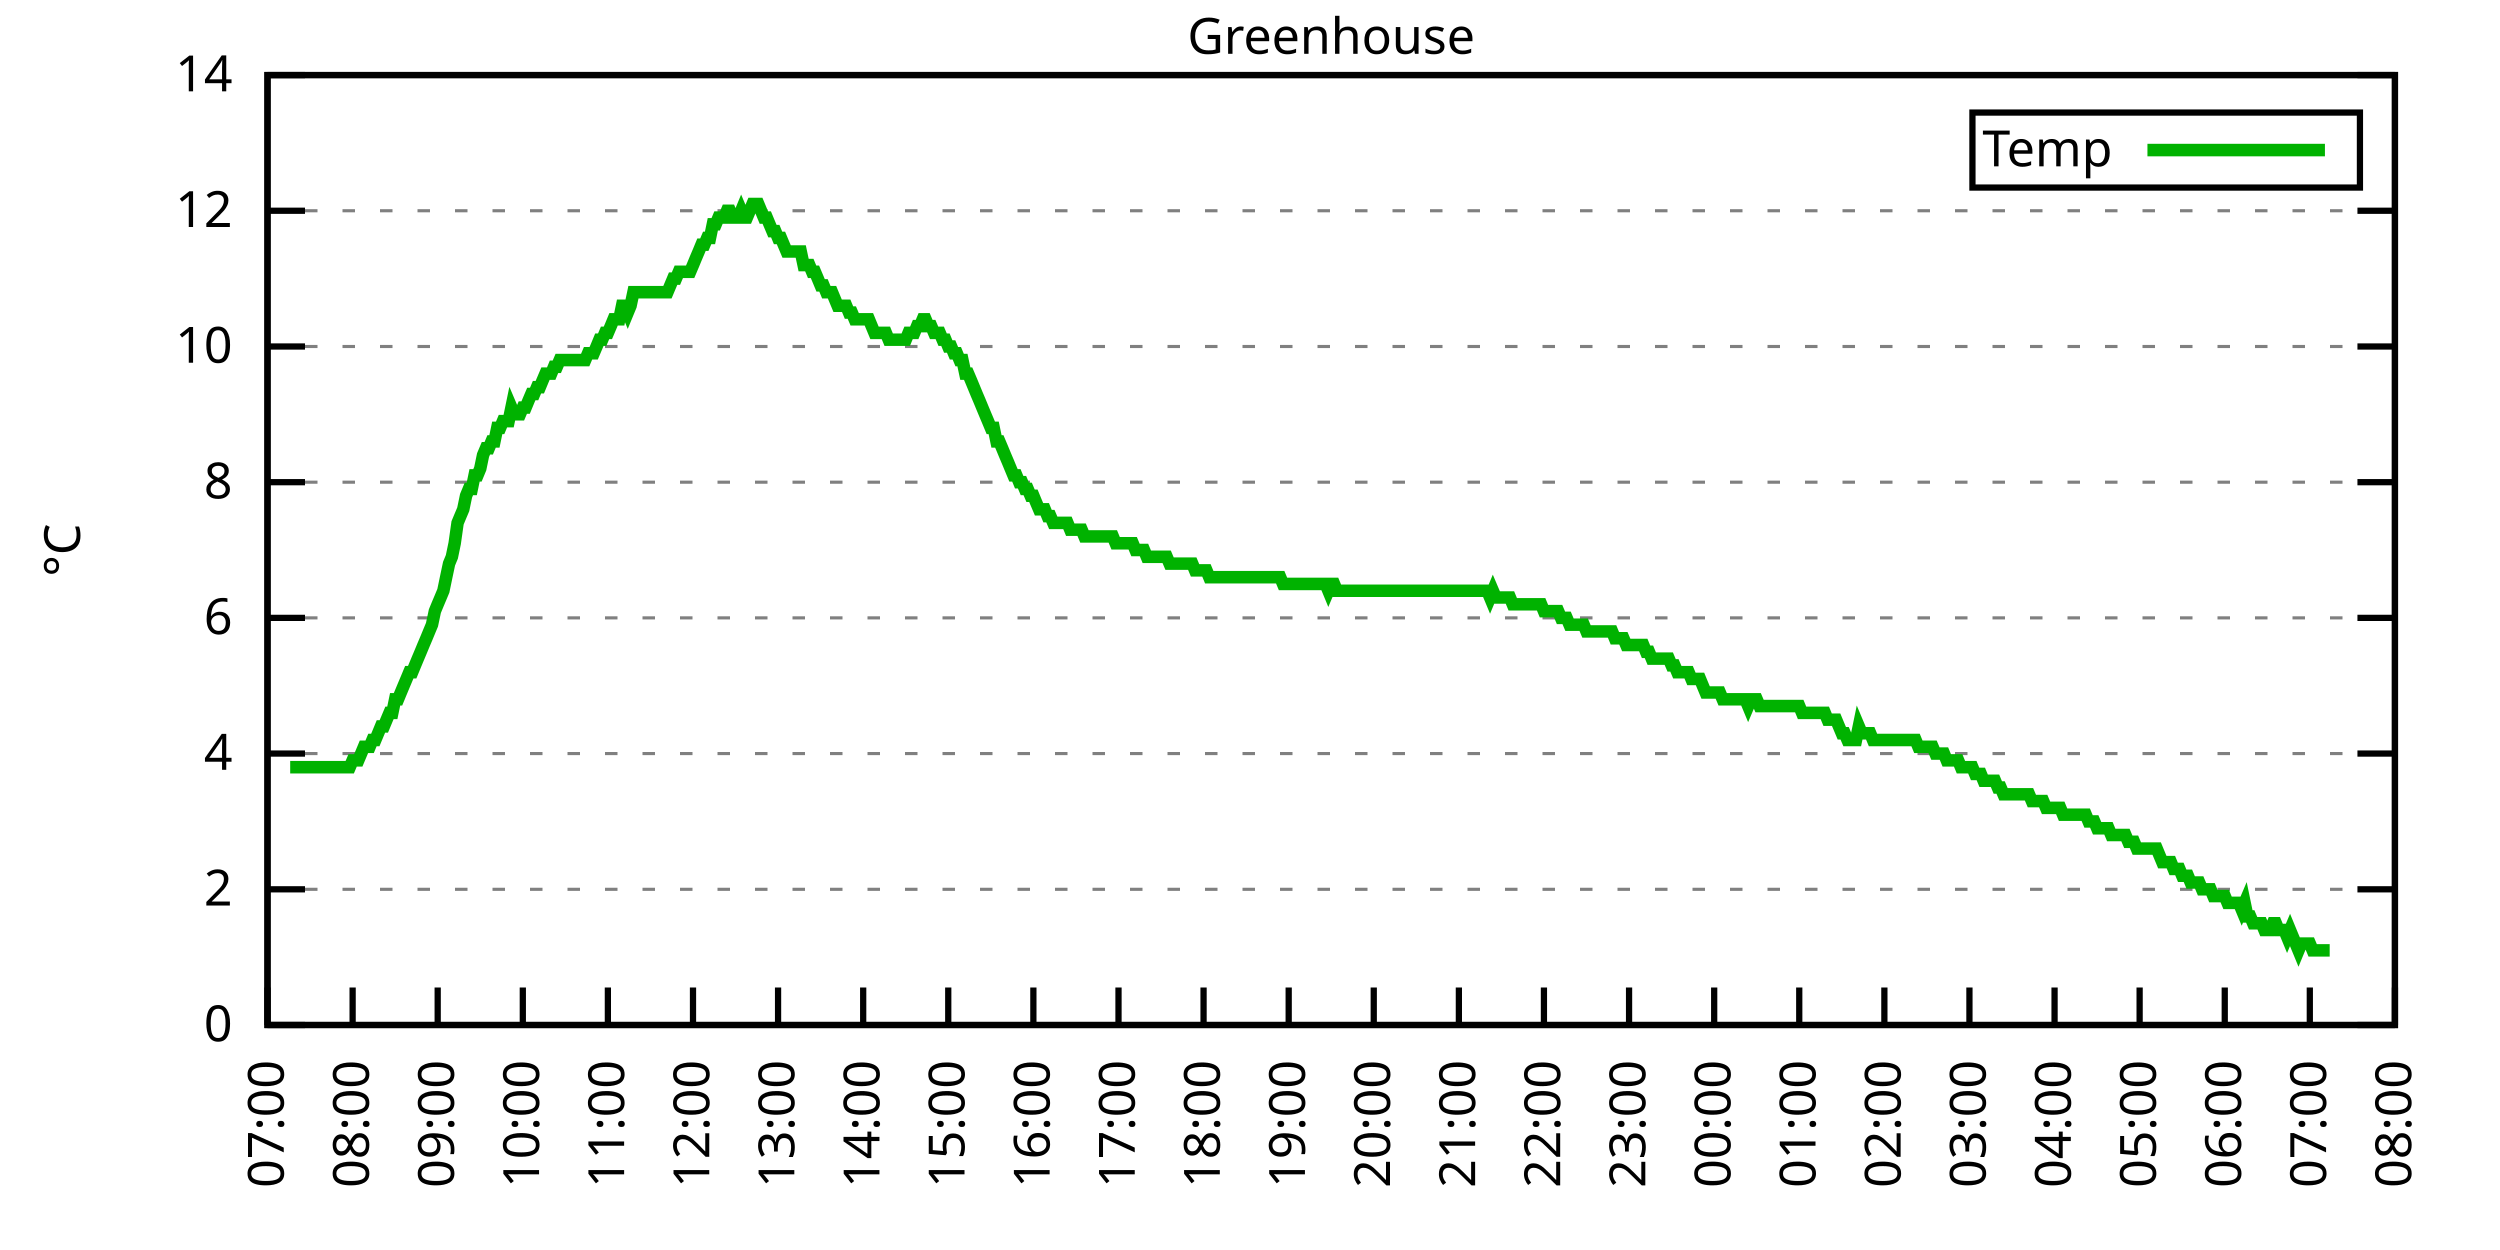
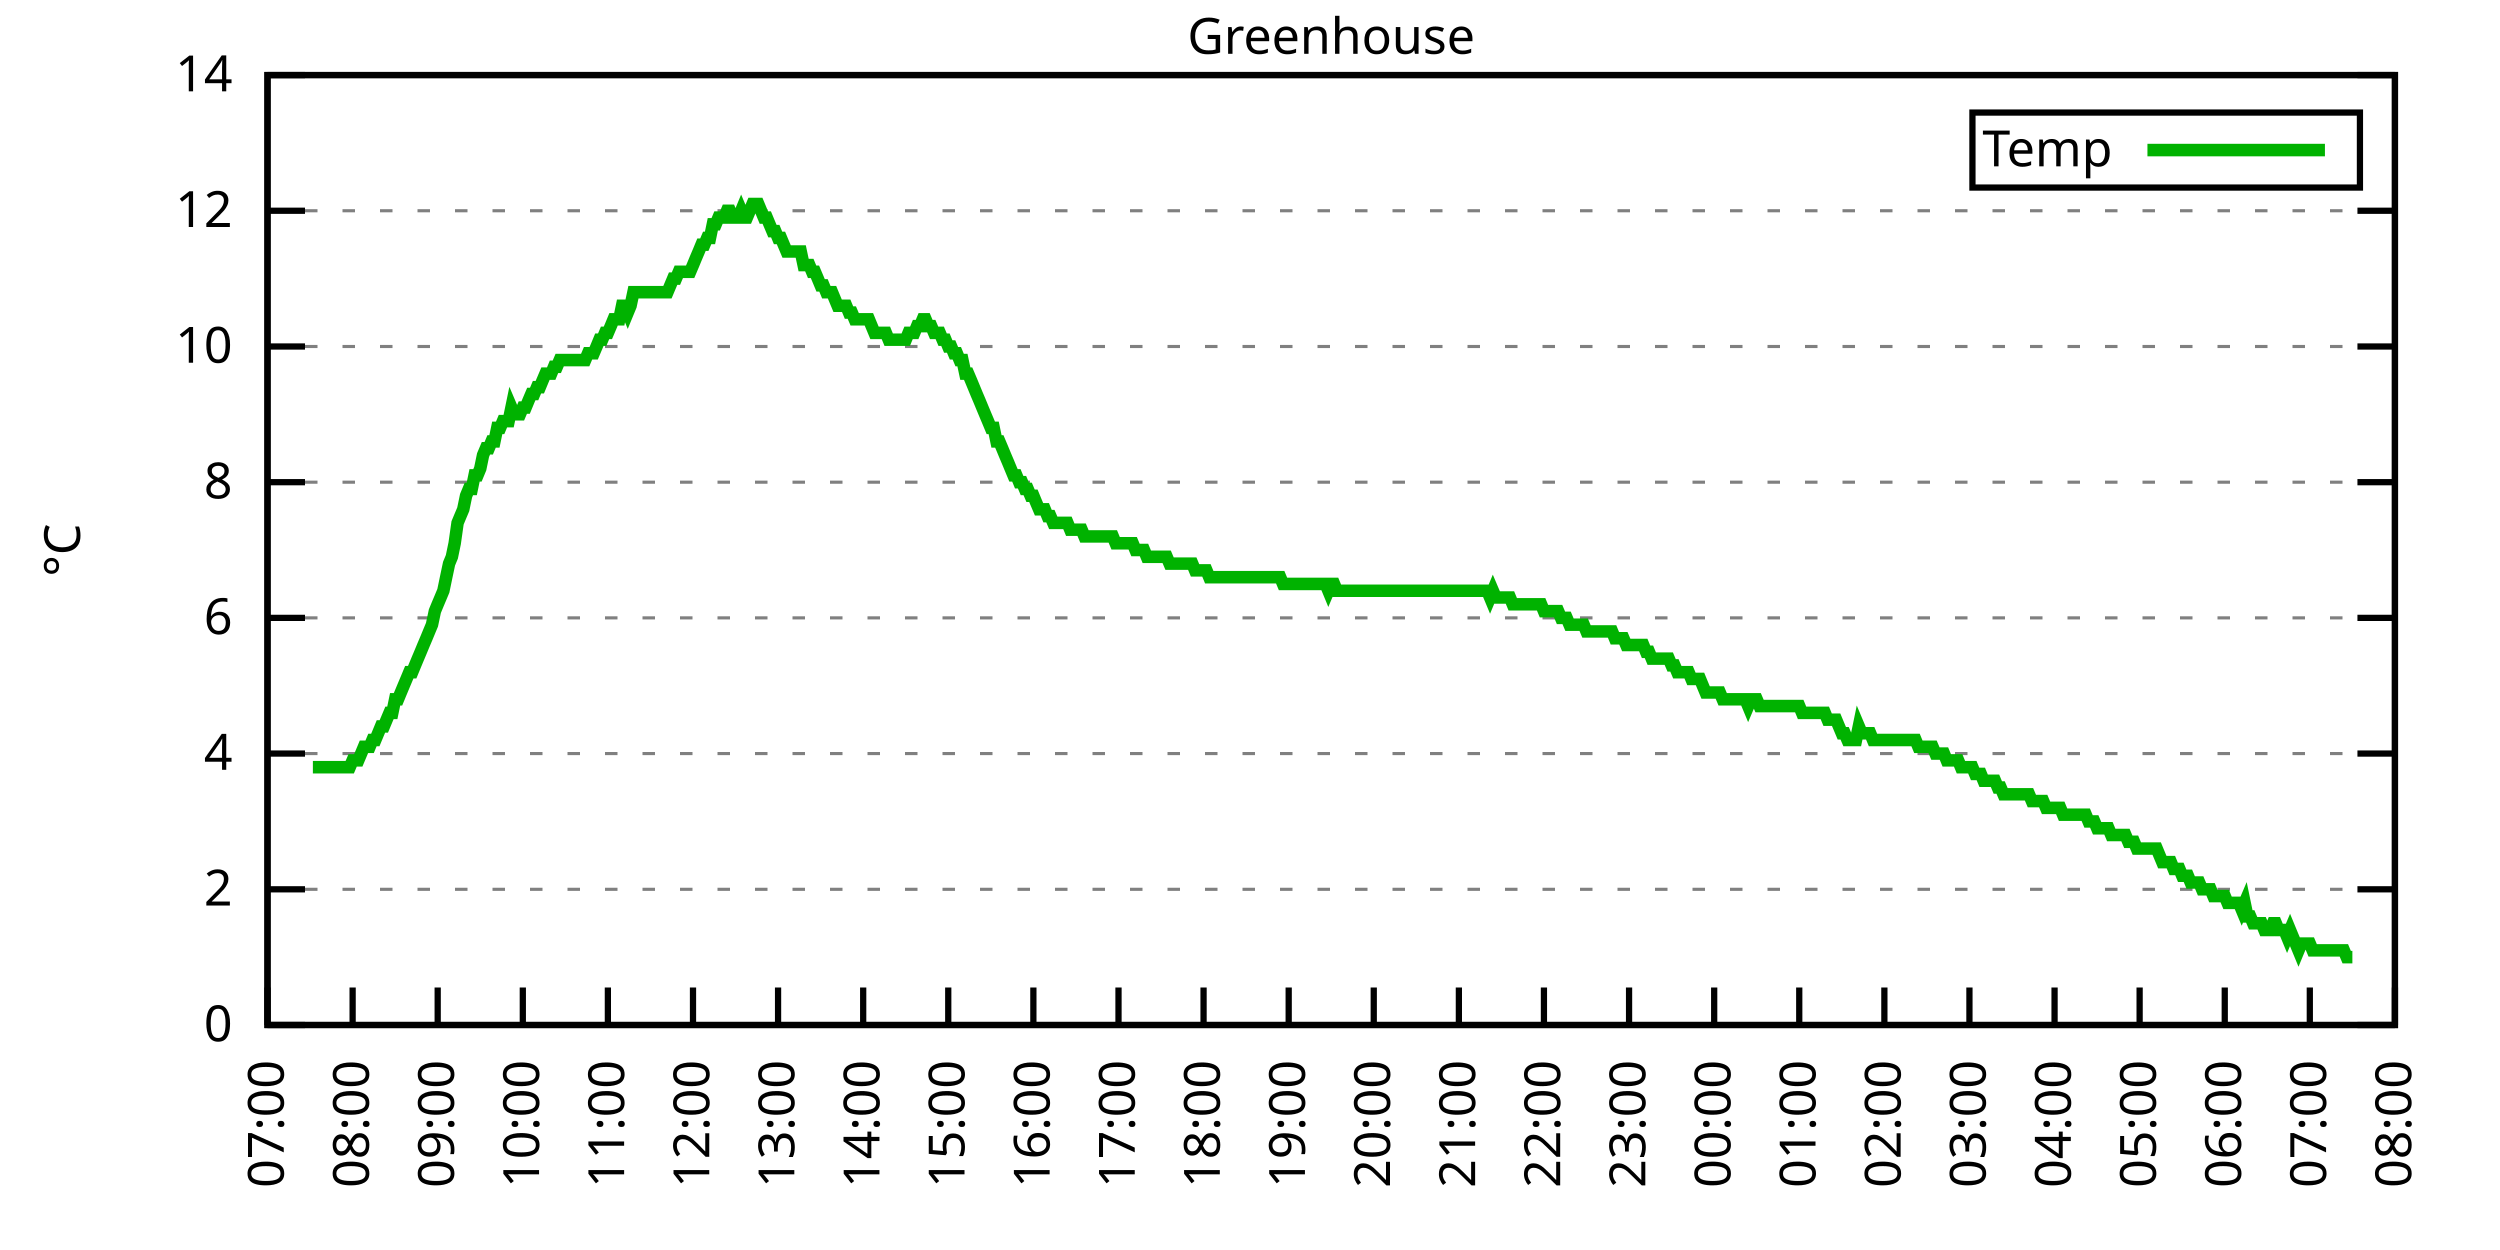
<svg xmlns="http://www.w3.org/2000/svg" xmlns:xlink="http://www.w3.org/1999/xlink" width="400" height="200" viewBox="0 0 400 200">
  <g id="gnuplot_canvas">
    <rect x="0" y="0" width="400" height="200" fill="none" />
    <defs>
      <circle id="gpDot" r="0.5" stroke-width="0.5" stroke="currentColor" />
      <path id="gpPt0" stroke-width="0.333" stroke="currentColor" d="M-1,0 h2 M0,-1 v2" />
      <path id="gpPt1" stroke-width="0.333" stroke="currentColor" d="M-1,-1 L1,1 M1,-1 L-1,1" />
      <path id="gpPt2" stroke-width="0.333" stroke="currentColor" d="M-1,0 L1,0 M0,-1 L0,1 M-1,-1 L1,1 M-1,1 L1,-1" />
      <rect id="gpPt3" stroke-width="0.333" stroke="currentColor" x="-1" y="-1" width="2" height="2" />
      <rect id="gpPt4" stroke-width="0.333" stroke="currentColor" fill="currentColor" x="-1" y="-1" width="2" height="2" />
      <circle id="gpPt5" stroke-width="0.333" stroke="currentColor" cx="0" cy="0" r="1" />
      <use xlink:href="#gpPt5" id="gpPt6" fill="currentColor" stroke="none" />
      <path id="gpPt7" stroke-width="0.333" stroke="currentColor" d="M0,-1.33 L-1.33,0.67 L1.33,0.67 z" />
      <use xlink:href="#gpPt7" id="gpPt8" fill="currentColor" stroke="none" />
      <use xlink:href="#gpPt7" id="gpPt9" stroke="currentColor" transform="rotate(180)" />
      <use xlink:href="#gpPt9" id="gpPt10" fill="currentColor" stroke="none" />
      <use xlink:href="#gpPt3" id="gpPt11" stroke="currentColor" transform="rotate(45)" />
      <use xlink:href="#gpPt11" id="gpPt12" fill="currentColor" stroke="none" />
      <path id="gpPt13" stroke-width="0.333" stroke="currentColor" d="M0,1.330 L1.265,0.411 L0.782,-1.067 L-0.782,-1.076 L-1.265,0.411 z" />
      <use xlink:href="#gpPt13" id="gpPt14" fill="currentColor" stroke="none" />
      <filter id="textbox" filterUnits="objectBoundingBox" x="0" y="0" height="1" width="1">
        <feFlood flood-color="white" flood-opacity="1" result="bgnd" />
        <feComposite in="SourceGraphic" in2="bgnd" operator="atop" />
      </filter>
      <filter id="greybox" filterUnits="objectBoundingBox" x="0" y="0" height="1" width="1">
        <feFlood flood-color="lightgrey" flood-opacity="1" result="grey" />
        <feComposite in="SourceGraphic" in2="grey" operator="atop" />
      </filter>
    </defs>
    <g fill="none" color="white" stroke="currentColor" stroke-width="1.00" stroke-linecap="butt" stroke-linejoin="miter">
</g>
    <g fill="none" color="black" stroke="currentColor" stroke-width="1.00" stroke-linecap="butt" stroke-linejoin="miter">
      <g stroke="none" shape-rendering="crispEdges">
        <polygon fill="rgb(255, 255, 255)" points="42.80,164.00 383.18,164.00 383.18,12.02 42.80,12.02 " />
      </g>
    </g>
    <g fill="none" color="black" stroke="currentColor" stroke-width="1.00" stroke-linecap="butt" stroke-linejoin="miter">
</g>
    <g fill="none" color="black" stroke="black" stroke-width="0.50" stroke-linecap="butt" stroke-linejoin="miter">
</g>
    <g fill="none" color="gray" stroke="currentColor" stroke-width="0.50" stroke-linecap="butt" stroke-linejoin="miter">
      <path stroke="gray" stroke-dasharray="2,4" class="gridline" d="M42.80,164.00 L383.19,164.00  " />
    </g>
    <g fill="none" color="gray" stroke="gray" stroke-width="1.00" stroke-linecap="butt" stroke-linejoin="miter">
</g>
    <g fill="none" color="black" stroke="currentColor" stroke-width="1.00" stroke-linecap="butt" stroke-linejoin="miter">
      <path stroke="black" d="M42.80,164.00 L48.80,164.00 M383.19,164.00 L377.19,164.00  " />
      <g transform="translate(37.20,166.60)" stroke="none" fill="black" font-family="Sans" font-size="8.00" text-anchor="end">
        <text>
          <tspan font-family="Sans"> 0</tspan>
        </text>
      </g>
    </g>
    <g fill="none" color="black" stroke="currentColor" stroke-width="1.00" stroke-linecap="butt" stroke-linejoin="miter">
</g>
    <g fill="none" color="black" stroke="black" stroke-width="0.50" stroke-linecap="butt" stroke-linejoin="miter">
</g>
    <g fill="none" color="gray" stroke="currentColor" stroke-width="0.50" stroke-linecap="butt" stroke-linejoin="miter">
      <path stroke="gray" stroke-dasharray="2,4" class="gridline" d="M42.80,142.29 L383.19,142.29  " />
    </g>
    <g fill="none" color="gray" stroke="gray" stroke-width="1.00" stroke-linecap="butt" stroke-linejoin="miter">
</g>
    <g fill="none" color="black" stroke="currentColor" stroke-width="1.00" stroke-linecap="butt" stroke-linejoin="miter">
      <path stroke="black" d="M42.80,142.29 L48.80,142.29 M383.19,142.29 L377.19,142.29  " />
      <g transform="translate(37.20,144.89)" stroke="none" fill="black" font-family="Sans" font-size="8.00" text-anchor="end">
        <text>
          <tspan font-family="Sans"> 2</tspan>
        </text>
      </g>
    </g>
    <g fill="none" color="black" stroke="currentColor" stroke-width="1.00" stroke-linecap="butt" stroke-linejoin="miter">
</g>
    <g fill="none" color="black" stroke="black" stroke-width="0.50" stroke-linecap="butt" stroke-linejoin="miter">
</g>
    <g fill="none" color="gray" stroke="currentColor" stroke-width="0.50" stroke-linecap="butt" stroke-linejoin="miter">
      <path stroke="gray" stroke-dasharray="2,4" class="gridline" d="M42.80,120.57 L383.19,120.57  " />
    </g>
    <g fill="none" color="gray" stroke="gray" stroke-width="1.00" stroke-linecap="butt" stroke-linejoin="miter">
</g>
    <g fill="none" color="black" stroke="currentColor" stroke-width="1.00" stroke-linecap="butt" stroke-linejoin="miter">
      <path stroke="black" d="M42.80,120.57 L48.80,120.57 M383.19,120.57 L377.19,120.57  " />
      <g transform="translate(37.20,123.17)" stroke="none" fill="black" font-family="Sans" font-size="8.00" text-anchor="end">
        <text>
          <tspan font-family="Sans"> 4</tspan>
        </text>
      </g>
    </g>
    <g fill="none" color="black" stroke="currentColor" stroke-width="1.00" stroke-linecap="butt" stroke-linejoin="miter">
</g>
    <g fill="none" color="black" stroke="black" stroke-width="0.50" stroke-linecap="butt" stroke-linejoin="miter">
</g>
    <g fill="none" color="gray" stroke="currentColor" stroke-width="0.50" stroke-linecap="butt" stroke-linejoin="miter">
      <path stroke="gray" stroke-dasharray="2,4" class="gridline" d="M42.80,98.86 L383.19,98.86  " />
    </g>
    <g fill="none" color="gray" stroke="gray" stroke-width="1.00" stroke-linecap="butt" stroke-linejoin="miter">
</g>
    <g fill="none" color="black" stroke="currentColor" stroke-width="1.00" stroke-linecap="butt" stroke-linejoin="miter">
      <path stroke="black" d="M42.80,98.86 L48.80,98.86 M383.19,98.86 L377.19,98.86  " />
      <g transform="translate(37.20,101.46)" stroke="none" fill="black" font-family="Sans" font-size="8.00" text-anchor="end">
        <text>
          <tspan font-family="Sans"> 6</tspan>
        </text>
      </g>
    </g>
    <g fill="none" color="black" stroke="currentColor" stroke-width="1.00" stroke-linecap="butt" stroke-linejoin="miter">
</g>
    <g fill="none" color="black" stroke="black" stroke-width="0.50" stroke-linecap="butt" stroke-linejoin="miter">
</g>
    <g fill="none" color="gray" stroke="currentColor" stroke-width="0.50" stroke-linecap="butt" stroke-linejoin="miter">
      <path stroke="gray" stroke-dasharray="2,4" class="gridline" d="M42.80,77.15 L383.19,77.15  " />
    </g>
    <g fill="none" color="gray" stroke="gray" stroke-width="1.00" stroke-linecap="butt" stroke-linejoin="miter">
</g>
    <g fill="none" color="black" stroke="currentColor" stroke-width="1.00" stroke-linecap="butt" stroke-linejoin="miter">
      <path stroke="black" d="M42.80,77.15 L48.80,77.15 M383.19,77.15 L377.19,77.15  " />
      <g transform="translate(37.20,79.75)" stroke="none" fill="black" font-family="Sans" font-size="8.00" text-anchor="end">
        <text>
          <tspan font-family="Sans"> 8</tspan>
        </text>
      </g>
    </g>
    <g fill="none" color="black" stroke="currentColor" stroke-width="1.00" stroke-linecap="butt" stroke-linejoin="miter">
</g>
    <g fill="none" color="black" stroke="black" stroke-width="0.50" stroke-linecap="butt" stroke-linejoin="miter">
</g>
    <g fill="none" color="gray" stroke="currentColor" stroke-width="0.50" stroke-linecap="butt" stroke-linejoin="miter">
      <path stroke="gray" stroke-dasharray="2,4" class="gridline" d="M42.80,55.44 L383.19,55.44  " />
    </g>
    <g fill="none" color="gray" stroke="gray" stroke-width="1.00" stroke-linecap="butt" stroke-linejoin="miter">
</g>
    <g fill="none" color="black" stroke="currentColor" stroke-width="1.00" stroke-linecap="butt" stroke-linejoin="miter">
      <path stroke="black" d="M42.80,55.44 L48.80,55.44 M383.19,55.44 L377.19,55.44  " />
      <g transform="translate(37.20,58.04)" stroke="none" fill="black" font-family="Sans" font-size="8.00" text-anchor="end">
        <text>
          <tspan font-family="Sans"> 10</tspan>
        </text>
      </g>
    </g>
    <g fill="none" color="black" stroke="currentColor" stroke-width="1.00" stroke-linecap="butt" stroke-linejoin="miter">
</g>
    <g fill="none" color="black" stroke="black" stroke-width="0.50" stroke-linecap="butt" stroke-linejoin="miter">
</g>
    <g fill="none" color="gray" stroke="currentColor" stroke-width="0.50" stroke-linecap="butt" stroke-linejoin="miter">
      <path stroke="gray" stroke-dasharray="2,4" class="gridline" d="M42.80,33.72 L383.19,33.72  " />
    </g>
    <g fill="none" color="gray" stroke="gray" stroke-width="1.00" stroke-linecap="butt" stroke-linejoin="miter">
</g>
    <g fill="none" color="black" stroke="currentColor" stroke-width="1.00" stroke-linecap="butt" stroke-linejoin="miter">
      <path stroke="black" d="M42.80,33.72 L48.80,33.72 M383.19,33.72 L377.19,33.72  " />
      <g transform="translate(37.20,36.32)" stroke="none" fill="black" font-family="Sans" font-size="8.00" text-anchor="end">
        <text>
          <tspan font-family="Sans"> 12</tspan>
        </text>
      </g>
    </g>
    <g fill="none" color="black" stroke="currentColor" stroke-width="1.00" stroke-linecap="butt" stroke-linejoin="miter">
</g>
    <g fill="none" color="black" stroke="black" stroke-width="0.50" stroke-linecap="butt" stroke-linejoin="miter">
</g>
    <g fill="none" color="gray" stroke="currentColor" stroke-width="0.50" stroke-linecap="butt" stroke-linejoin="miter">
      <path stroke="gray" stroke-dasharray="2,4" class="gridline" d="M42.80,12.01 L383.19,12.01  " />
    </g>
    <g fill="none" color="gray" stroke="gray" stroke-width="1.00" stroke-linecap="butt" stroke-linejoin="miter">
</g>
    <g fill="none" color="black" stroke="currentColor" stroke-width="1.00" stroke-linecap="butt" stroke-linejoin="miter">
      <path stroke="black" d="M42.80,12.01 L48.80,12.01 M383.19,12.01 L377.19,12.01  " />
      <g transform="translate(37.20,14.61)" stroke="none" fill="black" font-family="Sans" font-size="8.00" text-anchor="end">
        <text>
          <tspan font-family="Sans"> 14</tspan>
        </text>
      </g>
    </g>
    <g fill="none" color="black" stroke="currentColor" stroke-width="1.00" stroke-linecap="butt" stroke-linejoin="miter">
      <path stroke="black" d="M42.80,164.00 L42.80,158.00  " />
      <g transform="translate(45.40,169.60) rotate(270.00)" stroke="none" fill="black" font-family="Sans" font-size="8.00" text-anchor="end">
        <text>
          <tspan font-family="Sans">07:00</tspan>
        </text>
      </g>
    </g>
    <g fill="none" color="black" stroke="currentColor" stroke-width="1.00" stroke-linecap="butt" stroke-linejoin="miter">
      <path stroke="black" d="M56.42,164.00 L56.42,158.00  " />
      <g transform="translate(59.02,169.60) rotate(270.00)" stroke="none" fill="black" font-family="Sans" font-size="8.00" text-anchor="end">
        <text>
          <tspan font-family="Sans">08:00</tspan>
        </text>
      </g>
    </g>
    <g fill="none" color="black" stroke="currentColor" stroke-width="1.00" stroke-linecap="butt" stroke-linejoin="miter">
      <path stroke="black" d="M70.03,164.00 L70.03,158.00  " />
      <g transform="translate(72.63,169.60) rotate(270.00)" stroke="none" fill="black" font-family="Sans" font-size="8.00" text-anchor="end">
        <text>
          <tspan font-family="Sans">09:00</tspan>
        </text>
      </g>
    </g>
    <g fill="none" color="black" stroke="currentColor" stroke-width="1.00" stroke-linecap="butt" stroke-linejoin="miter">
      <path stroke="black" d="M83.65,164.00 L83.65,158.00  " />
      <g transform="translate(86.25,169.60) rotate(270.00)" stroke="none" fill="black" font-family="Sans" font-size="8.00" text-anchor="end">
        <text>
          <tspan font-family="Sans">10:00</tspan>
        </text>
      </g>
    </g>
    <g fill="none" color="black" stroke="currentColor" stroke-width="1.00" stroke-linecap="butt" stroke-linejoin="miter">
      <path stroke="black" d="M97.26,164.00 L97.26,158.00  " />
      <g transform="translate(99.86,169.60) rotate(270.00)" stroke="none" fill="black" font-family="Sans" font-size="8.00" text-anchor="end">
        <text>
          <tspan font-family="Sans">11:00</tspan>
        </text>
      </g>
    </g>
    <g fill="none" color="black" stroke="currentColor" stroke-width="1.00" stroke-linecap="butt" stroke-linejoin="miter">
      <path stroke="black" d="M110.88,164.00 L110.88,158.00  " />
      <g transform="translate(113.48,169.60) rotate(270.00)" stroke="none" fill="black" font-family="Sans" font-size="8.00" text-anchor="end">
        <text>
          <tspan font-family="Sans">12:00</tspan>
        </text>
      </g>
    </g>
    <g fill="none" color="black" stroke="currentColor" stroke-width="1.00" stroke-linecap="butt" stroke-linejoin="miter">
      <path stroke="black" d="M124.49,164.00 L124.49,158.00  " />
      <g transform="translate(127.09,169.60) rotate(270.00)" stroke="none" fill="black" font-family="Sans" font-size="8.00" text-anchor="end">
        <text>
          <tspan font-family="Sans">13:00</tspan>
        </text>
      </g>
    </g>
    <g fill="none" color="black" stroke="currentColor" stroke-width="1.00" stroke-linecap="butt" stroke-linejoin="miter">
      <path stroke="black" d="M138.11,164.00 L138.11,158.00  " />
      <g transform="translate(140.71,169.60) rotate(270.00)" stroke="none" fill="black" font-family="Sans" font-size="8.00" text-anchor="end">
        <text>
          <tspan font-family="Sans">14:00</tspan>
        </text>
      </g>
    </g>
    <g fill="none" color="black" stroke="currentColor" stroke-width="1.00" stroke-linecap="butt" stroke-linejoin="miter">
      <path stroke="black" d="M151.72,164.00 L151.72,158.00  " />
      <g transform="translate(154.32,169.60) rotate(270.00)" stroke="none" fill="black" font-family="Sans" font-size="8.00" text-anchor="end">
        <text>
          <tspan font-family="Sans">15:00</tspan>
        </text>
      </g>
    </g>
    <g fill="none" color="black" stroke="currentColor" stroke-width="1.00" stroke-linecap="butt" stroke-linejoin="miter">
      <path stroke="black" d="M165.34,164.00 L165.34,158.00  " />
      <g transform="translate(167.94,169.60) rotate(270.00)" stroke="none" fill="black" font-family="Sans" font-size="8.00" text-anchor="end">
        <text>
          <tspan font-family="Sans">16:00</tspan>
        </text>
      </g>
    </g>
    <g fill="none" color="black" stroke="currentColor" stroke-width="1.00" stroke-linecap="butt" stroke-linejoin="miter">
      <path stroke="black" d="M178.96,164.00 L178.96,158.00  " />
      <g transform="translate(181.56,169.60) rotate(270.00)" stroke="none" fill="black" font-family="Sans" font-size="8.00" text-anchor="end">
        <text>
          <tspan font-family="Sans">17:00</tspan>
        </text>
      </g>
    </g>
    <g fill="none" color="black" stroke="currentColor" stroke-width="1.00" stroke-linecap="butt" stroke-linejoin="miter">
      <path stroke="black" d="M192.57,164.00 L192.57,158.00  " />
      <g transform="translate(195.17,169.60) rotate(270.00)" stroke="none" fill="black" font-family="Sans" font-size="8.00" text-anchor="end">
        <text>
          <tspan font-family="Sans">18:00</tspan>
        </text>
      </g>
    </g>
    <g fill="none" color="black" stroke="currentColor" stroke-width="1.00" stroke-linecap="butt" stroke-linejoin="miter">
      <path stroke="black" d="M206.19,164.00 L206.19,158.00  " />
      <g transform="translate(208.79,169.60) rotate(270.00)" stroke="none" fill="black" font-family="Sans" font-size="8.00" text-anchor="end">
        <text>
          <tspan font-family="Sans">19:00</tspan>
        </text>
      </g>
    </g>
    <g fill="none" color="black" stroke="currentColor" stroke-width="1.00" stroke-linecap="butt" stroke-linejoin="miter">
      <path stroke="black" d="M219.80,164.00 L219.80,158.00  " />
      <g transform="translate(222.40,169.60) rotate(270.00)" stroke="none" fill="black" font-family="Sans" font-size="8.00" text-anchor="end">
        <text>
          <tspan font-family="Sans">20:00</tspan>
        </text>
      </g>
    </g>
    <g fill="none" color="black" stroke="currentColor" stroke-width="1.00" stroke-linecap="butt" stroke-linejoin="miter">
      <path stroke="black" d="M233.42,164.00 L233.42,158.00  " />
      <g transform="translate(236.02,169.60) rotate(270.00)" stroke="none" fill="black" font-family="Sans" font-size="8.00" text-anchor="end">
        <text>
          <tspan font-family="Sans">21:00</tspan>
        </text>
      </g>
    </g>
    <g fill="none" color="black" stroke="currentColor" stroke-width="1.00" stroke-linecap="butt" stroke-linejoin="miter">
      <path stroke="black" d="M247.03,164.00 L247.03,158.00  " />
      <g transform="translate(249.63,169.60) rotate(270.00)" stroke="none" fill="black" font-family="Sans" font-size="8.00" text-anchor="end">
        <text>
          <tspan font-family="Sans">22:00</tspan>
        </text>
      </g>
    </g>
    <g fill="none" color="black" stroke="currentColor" stroke-width="1.00" stroke-linecap="butt" stroke-linejoin="miter">
      <path stroke="black" d="M260.65,164.00 L260.65,158.00  " />
      <g transform="translate(263.25,169.60) rotate(270.00)" stroke="none" fill="black" font-family="Sans" font-size="8.00" text-anchor="end">
        <text>
          <tspan font-family="Sans">23:00</tspan>
        </text>
      </g>
    </g>
    <g fill="none" color="black" stroke="currentColor" stroke-width="1.00" stroke-linecap="butt" stroke-linejoin="miter">
      <path stroke="black" d="M274.27,164.00 L274.27,158.00  " />
      <g transform="translate(276.87,169.60) rotate(270.00)" stroke="none" fill="black" font-family="Sans" font-size="8.00" text-anchor="end">
        <text>
          <tspan font-family="Sans">00:00</tspan>
        </text>
      </g>
    </g>
    <g fill="none" color="black" stroke="currentColor" stroke-width="1.00" stroke-linecap="butt" stroke-linejoin="miter">
      <path stroke="black" d="M287.88,164.00 L287.88,158.00  " />
      <g transform="translate(290.48,169.60) rotate(270.00)" stroke="none" fill="black" font-family="Sans" font-size="8.00" text-anchor="end">
        <text>
          <tspan font-family="Sans">01:00</tspan>
        </text>
      </g>
    </g>
    <g fill="none" color="black" stroke="currentColor" stroke-width="1.00" stroke-linecap="butt" stroke-linejoin="miter">
      <path stroke="black" d="M301.50,164.00 L301.50,158.00  " />
      <g transform="translate(304.10,169.60) rotate(270.00)" stroke="none" fill="black" font-family="Sans" font-size="8.00" text-anchor="end">
        <text>
          <tspan font-family="Sans">02:00</tspan>
        </text>
      </g>
    </g>
    <g fill="none" color="black" stroke="currentColor" stroke-width="1.00" stroke-linecap="butt" stroke-linejoin="miter">
      <path stroke="black" d="M315.11,164.00 L315.11,158.00  " />
      <g transform="translate(317.71,169.60) rotate(270.00)" stroke="none" fill="black" font-family="Sans" font-size="8.00" text-anchor="end">
        <text>
          <tspan font-family="Sans">03:00</tspan>
        </text>
      </g>
    </g>
    <g fill="none" color="black" stroke="currentColor" stroke-width="1.00" stroke-linecap="butt" stroke-linejoin="miter">
      <path stroke="black" d="M328.73,164.00 L328.73,158.00  " />
      <g transform="translate(331.33,169.60) rotate(270.00)" stroke="none" fill="black" font-family="Sans" font-size="8.00" text-anchor="end">
        <text>
          <tspan font-family="Sans">04:00</tspan>
        </text>
      </g>
    </g>
    <g fill="none" color="black" stroke="currentColor" stroke-width="1.00" stroke-linecap="butt" stroke-linejoin="miter">
      <path stroke="black" d="M342.34,164.00 L342.34,158.00  " />
      <g transform="translate(344.94,169.60) rotate(270.00)" stroke="none" fill="black" font-family="Sans" font-size="8.00" text-anchor="end">
        <text>
          <tspan font-family="Sans">05:00</tspan>
        </text>
      </g>
    </g>
    <g fill="none" color="black" stroke="currentColor" stroke-width="1.00" stroke-linecap="butt" stroke-linejoin="miter">
      <path stroke="black" d="M355.96,164.00 L355.96,158.00  " />
      <g transform="translate(358.56,169.60) rotate(270.00)" stroke="none" fill="black" font-family="Sans" font-size="8.00" text-anchor="end">
        <text>
          <tspan font-family="Sans">06:00</tspan>
        </text>
      </g>
    </g>
    <g fill="none" color="black" stroke="currentColor" stroke-width="1.00" stroke-linecap="butt" stroke-linejoin="miter">
      <path stroke="black" d="M369.57,164.00 L369.57,158.00  " />
      <g transform="translate(372.17,169.60) rotate(270.00)" stroke="none" fill="black" font-family="Sans" font-size="8.00" text-anchor="end">
        <text>
          <tspan font-family="Sans">07:00</tspan>
        </text>
      </g>
    </g>
    <g fill="none" color="black" stroke="currentColor" stroke-width="1.00" stroke-linecap="butt" stroke-linejoin="miter">
      <path stroke="black" d="M383.19,164.00 L383.19,158.00  " />
      <g transform="translate(385.79,169.60) rotate(270.00)" stroke="none" fill="black" font-family="Sans" font-size="8.00" text-anchor="end">
        <text>
          <tspan font-family="Sans">08:00</tspan>
        </text>
      </g>
    </g>
    <g fill="none" color="black" stroke="currentColor" stroke-width="1.00" stroke-linecap="butt" stroke-linejoin="miter">
</g>
    <g fill="none" color="black" stroke="currentColor" stroke-width="1.00" stroke-linecap="butt" stroke-linejoin="miter">
      <path stroke="black" d="M42.80,12.01 L42.80,164.00 L383.19,164.00 L383.19,12.01 L42.80,12.01 Z  " />
    </g>
    <g fill="none" color="black" stroke="currentColor" stroke-width="1.00" stroke-linecap="butt" stroke-linejoin="miter">
</g>
    <g fill="none" color="black" stroke="currentColor" stroke-width="1.00" stroke-linecap="butt" stroke-linejoin="miter">
      <path stroke="black" d="M315.59,30.01 L315.59,18.01 L377.59,18.01 L377.59,30.01 L315.59,30.01 Z  " />
    </g>
    <g id="Greenhouse_plot_1">
      <g fill="none" color="white" stroke="black" stroke-width="2.00" stroke-linecap="butt" stroke-linejoin="miter">
</g>
      <g fill="none" color="black" stroke="currentColor" stroke-width="2.00" stroke-linecap="butt" stroke-linejoin="miter">
        <g transform="translate(337.99,26.61)" stroke="none" fill="black" font-family="Sans" font-size="8.00" text-anchor="end">
          <text>
            <tspan font-family="Sans">Temp</tspan>
          </text>
        </g>
      </g>
      <g fill="none" color="black" stroke="currentColor" stroke-width="2.00" stroke-linecap="butt" stroke-linejoin="miter">
-         <path stroke="rgb(  0, 178,   0)" d="M343.59,24.01 L371.99,24.01 M46.43,122.75 L46.88,122.75 L47.34,122.75 L47.79,122.75 L48.25,122.75 L48.70,122.75   L49.15,122.75 L49.61,122.75 L50.06,122.75 L50.52,122.75 L50.97,122.75 L51.42,122.75 L51.88,122.75 L52.33,122.75   L52.78,122.75 L53.24,122.75 L53.69,122.75 L54.15,122.75 L54.60,122.75 L55.05,122.75 L55.51,122.75 L55.96,122.75   L56.42,121.66 L56.87,121.66 L57.32,121.66 L57.78,120.57 L58.23,119.49 L58.68,119.49 L59.14,119.49 L59.59,118.40   L60.05,118.40 L60.50,117.32 L60.95,116.23 L61.41,116.23 L61.86,115.15 L62.32,114.06 L62.77,114.06 L63.22,111.89   L63.68,111.89 L64.13,110.80 L64.58,109.72 L65.04,108.63 L65.49,107.55 L65.95,107.55 L66.40,106.46 L66.85,105.38   L67.31,104.29 L67.76,103.20 L68.22,102.12 L68.67,101.03 L69.12,99.95 L69.58,97.78 L70.03,96.69 L70.49,95.60   L70.94,94.52 L71.39,92.35 L71.85,90.18 L72.30,89.09 L72.75,86.92 L73.21,83.66 L73.66,82.58 L74.12,81.49   L74.57,79.32 L75.02,78.23 L75.48,78.23 L75.93,76.06 L76.39,76.06 L76.84,74.98 L77.29,72.81 L77.75,71.72   L78.20,71.72 L78.65,70.63 L79.11,70.63 L79.56,68.46 L80.02,68.46 L80.47,67.38 L80.92,67.38 L81.38,67.38   L81.83,65.21 L82.29,66.29 L82.74,66.29 L83.19,66.29 L83.65,65.21 L84.10,65.21 L84.55,64.12 L85.01,63.04   L85.46,63.04 L85.92,61.95 L86.37,61.95 L86.82,60.86 L87.28,59.78 L87.73,59.78 L88.19,59.78 L88.64,58.69   L89.09,58.69 L89.55,57.61 L90.00,57.61 L90.45,57.61 L90.91,57.61 L91.36,57.61 L91.82,57.61 L92.27,57.61   L92.72,57.61 L93.18,57.61 L93.63,57.61 L94.09,56.52 L94.54,56.52 L94.99,56.52 L95.45,55.44 L95.90,54.35   L96.35,54.35 L96.81,53.26 L97.26,53.26 L97.72,52.18 L98.17,51.09 L98.62,51.09 L99.08,51.09 L99.53,48.92   L99.99,48.92 L100.44,50.01 L100.89,48.92 L101.35,46.75 L101.80,46.75 L102.25,46.75 L102.71,46.75 L103.16,46.75   L103.62,46.75 L104.07,46.75 L104.52,46.75 L104.98,46.75 L105.43,46.75 L105.89,46.75 L106.34,46.75 L106.79,46.75   L107.25,45.66 L107.70,44.58 L108.15,44.58 L108.61,43.49 L109.06,43.49 L109.52,43.49 L109.97,43.49 L110.42,43.49   L110.88,42.41 L111.33,41.32 L111.79,40.24 L112.24,39.15 L112.69,39.15 L113.15,38.07 L113.60,38.07 L114.05,35.89   L114.51,35.89 L114.96,34.81 L115.42,34.81 L115.87,34.81 L116.32,33.72 L116.78,33.72 L117.23,34.81 L117.69,34.81   L118.14,34.81 L118.59,33.72 L119.05,34.81 L119.50,34.81 L119.96,33.72 L120.41,32.64 L120.86,32.64 L121.32,32.64   L121.77,33.72 L122.22,34.81 L122.68,34.81 L123.13,35.89 L123.59,36.98 L124.04,36.98 L124.49,38.07 L124.95,38.07   L125.40,39.15 L125.86,40.24 L126.31,40.24 L126.76,40.24 L127.22,40.24 L127.67,40.24 L128.12,40.24 L128.58,42.41   L129.03,42.41 L129.49,42.41 L129.94,43.49 L130.39,43.49 L130.85,44.58 L131.30,45.66 L131.76,45.66 L132.21,46.75   L132.66,46.75 L133.12,46.75 L133.57,47.84 L134.02,48.92 L134.48,48.92 L134.93,48.92 L135.39,48.92 L135.84,50.01   L136.29,50.01 L136.75,51.09 L137.20,51.09 L137.66,51.09 L138.11,51.09 L138.56,51.09 L139.02,51.09 L139.47,52.18   L139.92,53.26 L140.38,53.26 L140.83,53.26 L141.29,53.26 L141.74,53.26 L142.19,54.35 L142.65,54.35 L143.10,54.35   L143.56,54.35 L144.01,54.35 L144.46,54.35 L144.92,54.35 L145.37,53.26 L145.82,53.26 L146.28,53.26 L146.73,52.18   L147.19,52.18 L147.64,51.09 L148.09,51.09 L148.55,52.18 L149.00,52.18 L149.46,53.26 L149.91,53.26 L150.36,53.26   L150.82,54.35 L151.27,54.35 L151.72,55.44 L152.18,55.44 L152.63,56.52 L153.09,56.52 L153.54,57.61 L153.99,57.61   L154.45,59.78 L154.90,59.78 L155.36,60.86 L155.81,61.95 L156.26,63.04 L156.72,64.12 L157.17,65.21 L157.62,66.29   L158.08,67.38 L158.53,68.46 L158.99,68.46 L159.44,70.63 L159.89,70.63 L160.35,71.72 L160.80,72.81 L161.26,73.89   L161.71,74.98 L162.16,76.06 L162.62,76.06 L163.07,77.15 L163.52,77.15 L163.98,78.23 L164.43,78.23 L164.89,79.32   L165.34,79.32 L165.79,80.41 L166.25,81.49 L166.70,81.49 L167.16,81.49 L167.61,82.58 L168.06,82.58 L168.52,83.66   L168.97,83.66 L169.43,83.66 L169.88,83.66 L170.33,83.66 L170.79,83.66 L171.24,84.75 L171.69,84.75 L172.15,84.75   L172.60,84.75 L173.06,84.75 L173.51,85.83 L173.96,85.83 L174.42,85.83 L174.87,85.83 L175.33,85.83 L175.78,85.83   L176.23,85.83 L176.69,85.83 L177.14,85.83 L177.59,85.83 L178.05,85.83 L178.50,86.92 L178.96,86.92 L179.41,86.92   L179.86,86.92 L180.32,86.92 L180.77,86.92 L181.23,86.92 L181.68,88.00 L182.13,88.00 L182.59,88.00 L183.04,88.00   L183.49,89.09 L183.95,89.09 L184.40,89.09 L184.86,89.09 L185.31,89.09 L185.76,89.09 L186.22,89.09 L186.67,89.09   L187.13,90.18 L187.58,90.18 L188.03,90.18 L188.49,90.18 L188.94,90.18 L189.39,90.18 L189.85,90.18 L190.30,90.18   L190.76,90.18 L191.21,91.26 L191.66,91.26 L192.12,91.26 L192.57,91.26 L193.03,91.26 L193.48,92.35 L193.93,92.35   L194.39,92.35 L194.84,92.35 L195.29,92.35 L195.75,92.35 L196.20,92.35 L196.66,92.35 L197.11,92.35 L197.56,92.35   L198.02,92.35 L198.47,92.35 L198.93,92.35 L199.38,92.35 L199.83,92.35 L200.29,92.35 L200.74,92.35 L201.19,92.35   L201.65,92.35 L202.10,92.35 L202.56,92.35 L203.01,92.35 L203.46,92.35 L203.92,92.35 L204.37,92.35 L204.83,92.35   L205.28,93.43 L205.73,93.43 L206.19,93.43 L206.64,93.43 L207.09,93.43 L207.55,93.43 L208.00,93.43 L208.46,93.43   L208.91,93.43 L209.36,93.43 L209.82,93.43 L210.27,93.43 L210.73,93.43 L211.18,93.43 L211.63,93.43 L212.09,93.43   L212.54,94.52 L213.00,93.43 L213.45,93.43 L213.90,94.52 L214.36,94.52 L214.81,94.52 L215.26,94.52 L215.72,94.52   L216.17,94.52 L216.63,94.52 L217.08,94.52 L217.53,94.52 L217.99,94.52 L218.44,94.52 L218.90,94.52 L219.35,94.52   L219.80,94.52 L220.26,94.52 L220.71,94.52 L221.16,94.52 L221.62,94.52 L222.07,94.52 L222.53,94.52 L222.98,94.52   L223.43,94.52 L223.89,94.52 L224.34,94.52 L224.80,94.52 L225.25,94.52 L225.70,94.52 L226.16,94.52 L226.61,94.52   L227.06,94.52 L227.52,94.52 L227.97,94.52 L228.43,94.52 L228.88,94.52 L229.33,94.52 L229.79,94.52 L230.24,94.52   L230.70,94.52 L231.15,94.52 L231.60,94.52 L232.06,94.52 L232.51,94.52 L232.96,94.52 L233.42,94.52 L233.87,94.52   L234.33,94.52 L234.78,94.52 L235.23,94.52 L235.69,94.52 L236.14,94.52 L236.60,94.52 L237.05,94.52 L237.50,94.52   L237.96,94.52 L238.41,95.60 L238.86,94.52 L239.32,95.60 L239.77,95.60 L240.23,95.60 L240.68,95.60 L241.13,95.60   L241.59,95.60 L242.04,96.69 L242.50,96.69 L242.95,96.69 L243.40,96.69 L243.86,96.69 L244.31,96.69 L244.76,96.69   L245.22,96.69 L245.67,96.69 L246.13,96.69 L246.58,96.69 L247.03,97.78 L247.49,97.78 L247.94,97.78 L248.40,97.78   L248.85,97.78 L249.30,97.78 L249.76,98.86 L250.21,98.86 L250.66,98.86 L251.12,99.95 L251.57,99.95 L252.03,99.95   L252.48,99.95 L252.93,99.95 L253.39,99.95 L253.84,101.03 L254.30,101.03 L254.75,101.03 L255.20,101.03 L255.66,101.03   L256.11,101.03 L256.56,101.03 L257.02,101.03 L257.47,101.03 L257.93,101.03 L258.38,102.12 L258.83,102.12 L259.29,102.12   L259.74,102.12 L260.20,103.20 L260.65,103.20 L261.10,103.20 L261.56,103.20 L262.01,103.20 L262.47,103.20 L262.92,103.20   L263.37,104.29 L263.83,104.29 L264.28,105.38 L264.73,105.38 L265.19,105.38 L265.64,105.38 L266.10,105.38 L266.55,105.38   L267.00,105.38 L267.46,106.46 L267.91,106.46 L268.37,107.55 L268.82,107.55 L269.27,107.55 L269.73,107.55 L270.18,107.55   L270.63,108.63 L271.09,108.63 L271.54,108.63 L272.00,108.63 L272.45,109.72 L272.90,110.80 L273.36,110.80 L273.81,110.80   L274.27,110.80 L274.72,110.80 L275.17,110.80 L275.63,111.89 L276.08,111.89 L276.53,111.89 L276.99,111.89 L277.44,111.89   L277.90,111.89 L278.35,111.89 L278.80,111.89 L279.26,111.89 L279.71,112.97 L280.17,111.89 L280.62,111.89 L281.07,111.89   L281.53,112.97 L281.98,112.97 L282.43,112.97 L282.89,112.97 L283.34,112.97 L283.80,112.97 L284.25,112.97 L284.70,112.97   L285.16,112.97 L285.61,112.97 L286.07,112.97 L286.52,112.97 L286.97,112.97 L287.43,112.97 L287.88,112.97 L288.33,114.06   L288.79,114.06 L289.24,114.06 L289.70,114.06 L290.15,114.06 L290.60,114.06 L291.06,114.06 L291.51,114.06 L291.97,114.06   L292.42,115.15 L292.87,115.15 L293.33,115.15 L293.78,115.15 L294.23,116.23 L294.69,117.32 L295.14,117.32 L295.60,118.40   L296.05,118.40 L296.50,118.40 L296.96,118.40 L297.41,116.23 L297.87,117.32 L298.32,117.32 L298.77,117.32 L299.23,117.32   L299.68,118.40 L300.13,118.40 L300.59,118.40 L301.04,118.40 L301.50,118.40 L301.95,118.40 L302.40,118.40 L302.86,118.40   L303.31,118.40 L303.77,118.40 L304.22,118.40 L304.67,118.40 L305.13,118.40 L305.58,118.40 L306.03,118.40 L306.49,118.40   L306.94,119.49 L307.40,119.49 L307.85,119.49 L308.30,119.49 L308.76,119.49 L309.21,119.49 L309.67,120.57 L310.12,120.57   L310.57,120.57 L311.03,120.57 L311.48,121.66 L311.94,121.66 L312.39,121.66 L312.84,121.66 L313.30,121.66 L313.75,122.75   L314.20,122.75 L314.66,122.75 L315.11,122.75 L315.57,122.75 L316.02,123.83 L316.47,123.83 L316.93,123.83 L317.38,124.92   L317.84,124.92 L318.29,124.92 L318.74,124.92 L319.20,124.92 L319.65,126.00 L320.10,126.00 L320.56,127.09 L321.01,127.09   L321.47,127.09 L321.92,127.09 L322.37,127.09 L322.83,127.09 L323.28,127.09 L323.74,127.09 L324.19,127.09 L324.64,127.09   L325.10,128.17 L325.55,128.17 L326.00,128.17 L326.46,128.17 L326.91,128.17 L327.37,129.26 L327.82,129.26 L328.27,129.26   L328.73,129.26 L329.18,129.26 L329.64,129.26 L330.09,130.35 L330.54,130.35 L331.00,130.35 L331.45,130.35 L331.90,130.35   L332.36,130.35 L332.81,130.35 L333.27,130.35 L333.72,130.35 L334.17,131.43 L334.63,131.43 L335.08,131.43 L335.54,132.52   L335.99,132.52 L336.44,132.52 L336.90,132.52 L337.35,132.52 L337.80,133.60 L338.26,133.60 L338.71,133.60 L339.17,133.60   L339.62,133.60 L340.07,133.60 L340.53,134.69 L340.98,134.69 L341.44,134.69 L341.89,135.77 L342.34,135.77 L342.80,135.77   L343.25,135.77 L343.70,135.77 L344.16,135.77 L344.61,135.77 L345.07,135.77 L345.52,136.86 L345.97,137.94 L346.43,137.94   L346.88,137.94 L347.34,137.94 L347.79,139.03 L348.24,139.03 L348.70,139.03 L349.15,140.12 L349.60,140.12 L350.06,140.12   L350.51,141.20 L350.97,141.20 L351.42,141.20 L351.87,141.20 L352.33,142.29 L352.78,142.29 L353.24,142.29 L353.69,142.29   L354.14,143.37 L354.60,143.37 L355.05,143.37 L355.50,143.37 L355.96,143.37 L356.41,144.46 L356.87,144.46 L357.32,144.46   L357.77,144.46 L358.23,144.46 L358.68,145.54 L359.14,144.46 L359.59,146.63 L360.04,146.63 L360.50,147.72 L360.95,147.72   L361.41,147.72 L361.86,147.72 L362.31,148.80 L362.77,148.80 L363.22,148.80 L363.67,147.72 L364.13,147.72 L364.58,148.80   L365.04,148.80 L365.49,148.80 L365.94,149.89 L366.40,148.80 L366.85,149.89 L367.31,150.97 L367.76,152.06 L368.21,150.97   L368.67,150.97 L369.12,150.97 L369.57,150.97 L370.03,152.06 L370.48,152.06 L370.94,152.06 L371.39,152.06 L371.84,152.06   L372.30,152.06 L372.75,152.06  " />
+         <path stroke="rgb(  0, 178,   0)" d="M343.59,24.01 L371.99,24.01 M50.06,122.75 L50.52,122.75 L50.97,122.75 L51.42,122.75 L51.88,122.75 L52.33,122.75   L52.78,122.75 L53.24,122.75 L53.69,122.75 L54.15,122.75 L54.60,122.75 L55.05,122.75 L55.51,122.75 L55.96,122.75   L56.42,121.66 L56.87,121.66 L57.32,121.66 L57.78,120.57 L58.23,119.49 L58.68,119.49 L59.14,119.49 L59.59,118.40   L60.05,118.40 L60.50,117.32 L60.95,116.23 L61.41,116.23 L61.86,115.15 L62.32,114.06 L62.77,114.06 L63.22,111.89   L63.68,111.89 L64.13,110.80 L64.58,109.72 L65.04,108.63 L65.49,107.55 L65.95,107.55 L66.40,106.46 L66.85,105.38   L67.31,104.29 L67.76,103.20 L68.22,102.12 L68.67,101.03 L69.12,99.95 L69.58,97.78 L70.03,96.69 L70.49,95.60   L70.94,94.52 L71.39,92.35 L71.85,90.18 L72.30,89.09 L72.75,86.92 L73.21,83.66 L73.66,82.58 L74.12,81.49   L74.57,79.32 L75.02,78.23 L75.48,78.23 L75.93,76.06 L76.39,76.06 L76.84,74.98 L77.29,72.81 L77.75,71.72   L78.20,71.72 L78.65,70.63 L79.11,70.63 L79.56,68.46 L80.02,68.46 L80.47,67.38 L80.92,67.38 L81.38,67.38   L81.83,65.21 L82.29,66.29 L82.74,66.29 L83.19,66.29 L83.65,65.21 L84.10,65.21 L84.55,64.12 L85.01,63.04   L85.46,63.04 L85.92,61.95 L86.37,61.95 L86.82,60.86 L87.28,59.78 L87.73,59.78 L88.19,59.78 L88.64,58.69   L89.09,58.69 L89.55,57.61 L90.00,57.61 L90.45,57.61 L90.91,57.61 L91.36,57.61 L91.82,57.61 L92.27,57.61   L92.72,57.61 L93.18,57.61 L93.63,57.61 L94.09,56.52 L94.54,56.52 L94.99,56.52 L95.45,55.44 L95.90,54.35   L96.35,54.35 L96.81,53.26 L97.26,53.26 L97.72,52.18 L98.17,51.09 L98.62,51.09 L99.08,51.09 L99.53,48.92   L99.99,48.92 L100.44,50.01 L100.89,48.92 L101.35,46.75 L101.80,46.75 L102.25,46.75 L102.71,46.75 L103.16,46.75   L103.62,46.75 L104.07,46.75 L104.52,46.75 L104.98,46.75 L105.43,46.75 L105.89,46.75 L106.34,46.75 L106.79,46.75   L107.25,45.66 L107.70,44.58 L108.15,44.58 L108.61,43.49 L109.06,43.49 L109.52,43.49 L109.97,43.49 L110.42,43.49   L110.88,42.41 L111.33,41.32 L111.79,40.24 L112.24,39.15 L112.69,39.15 L113.15,38.07 L113.60,38.07 L114.05,35.89   L114.51,35.89 L114.96,34.81 L115.42,34.81 L115.87,34.81 L116.32,33.72 L116.78,33.72 L117.23,34.81 L117.69,34.81   L118.14,34.81 L118.59,33.72 L119.05,34.81 L119.50,34.81 L119.96,33.72 L120.41,32.64 L120.86,32.64 L121.32,32.64   L121.77,33.72 L122.22,34.81 L122.68,34.81 L123.13,35.89 L123.59,36.98 L124.04,36.98 L124.49,38.07 L124.95,38.07   L125.40,39.15 L125.86,40.24 L126.31,40.24 L126.76,40.24 L127.22,40.24 L127.67,40.24 L128.12,40.24 L128.58,42.41   L129.03,42.41 L129.49,42.41 L129.94,43.49 L130.39,43.49 L130.85,44.58 L131.30,45.66 L131.76,45.66 L132.21,46.75   L132.66,46.75 L133.12,46.75 L133.57,47.84 L134.02,48.92 L134.48,48.92 L134.93,48.92 L135.39,48.92 L135.84,50.01   L136.29,50.01 L136.75,51.09 L137.20,51.09 L137.66,51.09 L138.11,51.09 L138.56,51.09 L139.02,51.09 L139.47,52.18   L139.92,53.26 L140.38,53.26 L140.83,53.26 L141.29,53.26 L141.74,53.26 L142.19,54.35 L142.65,54.35 L143.10,54.35   L143.56,54.35 L144.01,54.35 L144.46,54.35 L144.92,54.35 L145.37,53.26 L145.82,53.26 L146.28,53.26 L146.73,52.18   L147.19,52.18 L147.64,51.09 L148.09,51.09 L148.55,52.18 L149.00,52.18 L149.46,53.26 L149.91,53.26 L150.36,53.26   L150.82,54.35 L151.27,54.35 L151.72,55.44 L152.18,55.44 L152.63,56.52 L153.09,56.52 L153.54,57.61 L153.99,57.61   L154.45,59.78 L154.90,59.78 L155.36,60.86 L155.81,61.95 L156.26,63.04 L156.72,64.12 L157.17,65.21 L157.62,66.29   L158.08,67.38 L158.53,68.46 L158.99,68.46 L159.44,70.63 L159.89,70.63 L160.35,71.72 L160.80,72.81 L161.26,73.89   L161.71,74.98 L162.16,76.06 L162.62,76.06 L163.07,77.15 L163.52,77.15 L163.98,78.23 L164.43,78.23 L164.89,79.32   L165.34,79.32 L165.79,80.41 L166.25,81.49 L166.70,81.49 L167.16,81.49 L167.61,82.58 L168.06,82.58 L168.52,83.66   L168.97,83.66 L169.43,83.66 L169.88,83.66 L170.33,83.66 L170.79,83.66 L171.24,84.75 L171.69,84.75 L172.15,84.75   L172.60,84.75 L173.06,84.75 L173.51,85.83 L173.96,85.83 L174.42,85.83 L174.87,85.83 L175.33,85.83 L175.78,85.83   L176.23,85.83 L176.69,85.83 L177.14,85.83 L177.59,85.83 L178.05,85.83 L178.50,86.92 L178.96,86.92 L179.41,86.92   L179.86,86.92 L180.32,86.92 L180.77,86.92 L181.23,86.92 L181.68,88.00 L182.13,88.00 L182.59,88.00 L183.04,88.00   L183.49,89.09 L183.95,89.09 L184.40,89.09 L184.86,89.09 L185.31,89.09 L185.76,89.09 L186.22,89.09 L186.67,89.09   L187.13,90.18 L187.58,90.18 L188.03,90.18 L188.49,90.18 L188.94,90.18 L189.39,90.18 L189.85,90.18 L190.30,90.18   L190.76,90.18 L191.21,91.26 L191.66,91.26 L192.12,91.26 L192.57,91.26 L193.03,91.26 L193.48,92.35 L193.93,92.35   L194.39,92.35 L194.84,92.35 L195.29,92.35 L195.75,92.35 L196.20,92.35 L196.66,92.35 L197.11,92.35 L197.56,92.35   L198.02,92.35 L198.47,92.35 L198.93,92.35 L199.38,92.35 L199.83,92.35 L200.29,92.35 L200.74,92.35 L201.19,92.35   L201.65,92.35 L202.10,92.35 L202.56,92.35 L203.01,92.35 L203.46,92.35 L203.92,92.35 L204.37,92.35 L204.83,92.35   L205.28,93.43 L205.73,93.43 L206.19,93.43 L206.64,93.43 L207.09,93.43 L207.55,93.43 L208.00,93.43 L208.46,93.43   L208.91,93.43 L209.36,93.43 L209.82,93.43 L210.27,93.43 L210.73,93.43 L211.18,93.43 L211.63,93.43 L212.09,93.43   L212.54,94.52 L213.00,93.43 L213.45,93.43 L213.90,94.52 L214.36,94.52 L214.81,94.52 L215.26,94.52 L215.72,94.52   L216.17,94.52 L216.63,94.52 L217.08,94.52 L217.53,94.52 L217.99,94.52 L218.44,94.52 L218.90,94.52 L219.35,94.52   L219.80,94.52 L220.26,94.52 L220.71,94.52 L221.16,94.52 L221.62,94.52 L222.07,94.52 L222.53,94.52 L222.98,94.52   L223.43,94.52 L223.89,94.52 L224.34,94.52 L224.80,94.52 L225.25,94.52 L225.70,94.52 L226.16,94.52 L226.61,94.52   L227.06,94.52 L227.52,94.52 L227.97,94.52 L228.43,94.52 L228.88,94.52 L229.33,94.52 L229.79,94.52 L230.24,94.52   L230.70,94.52 L231.15,94.52 L231.60,94.52 L232.06,94.52 L232.51,94.52 L232.96,94.52 L233.42,94.52 L233.87,94.52   L234.33,94.52 L234.78,94.52 L235.23,94.52 L235.69,94.52 L236.14,94.52 L236.60,94.52 L237.05,94.52 L237.50,94.52   L237.96,94.52 L238.41,95.60 L238.86,94.52 L239.32,95.60 L239.77,95.60 L240.23,95.60 L240.68,95.60 L241.13,95.60   L241.59,95.60 L242.04,96.69 L242.50,96.69 L242.95,96.69 L243.40,96.69 L243.86,96.69 L244.31,96.69 L244.76,96.69   L245.22,96.69 L245.67,96.69 L246.13,96.69 L246.58,96.69 L247.03,97.78 L247.49,97.78 L247.94,97.78 L248.40,97.78   L248.85,97.78 L249.30,97.78 L249.76,98.86 L250.21,98.86 L250.66,98.86 L251.12,99.95 L251.57,99.95 L252.03,99.95   L252.48,99.95 L252.93,99.95 L253.39,99.95 L253.84,101.03 L254.30,101.03 L254.75,101.03 L255.20,101.03 L255.66,101.03   L256.11,101.03 L256.56,101.03 L257.02,101.03 L257.47,101.03 L257.93,101.03 L258.38,102.12 L258.83,102.12 L259.29,102.12   L259.74,102.12 L260.20,103.20 L260.65,103.20 L261.10,103.20 L261.56,103.20 L262.01,103.20 L262.47,103.20 L262.92,103.20   L263.37,104.29 L263.83,104.29 L264.28,105.38 L264.73,105.38 L265.19,105.38 L265.64,105.38 L266.10,105.38 L266.55,105.38   L267.00,105.38 L267.46,106.46 L267.91,106.46 L268.37,107.55 L268.82,107.55 L269.27,107.55 L269.73,107.55 L270.18,107.55   L270.63,108.63 L271.09,108.63 L271.54,108.63 L272.00,108.63 L272.45,109.72 L272.90,110.80 L273.36,110.80 L273.81,110.80   L274.27,110.80 L274.72,110.80 L275.17,110.80 L275.63,111.89 L276.08,111.89 L276.53,111.89 L276.99,111.89 L277.44,111.89   L277.90,111.89 L278.35,111.89 L278.80,111.89 L279.26,111.89 L279.71,112.97 L280.17,111.89 L280.62,111.89 L281.07,111.89   L281.53,112.97 L281.98,112.97 L282.43,112.97 L282.89,112.97 L283.34,112.97 L283.80,112.97 L284.25,112.97 L284.70,112.97   L285.16,112.97 L285.61,112.97 L286.07,112.97 L286.52,112.97 L286.97,112.97 L287.43,112.97 L287.88,112.97 L288.33,114.06   L288.79,114.06 L289.24,114.06 L289.70,114.06 L290.15,114.06 L290.60,114.06 L291.06,114.06 L291.51,114.06 L291.97,114.06   L292.42,115.15 L292.87,115.15 L293.33,115.15 L293.78,115.15 L294.23,116.23 L294.69,117.32 L295.14,117.32 L295.60,118.40   L296.05,118.40 L296.50,118.40 L296.96,118.40 L297.41,116.23 L297.87,117.32 L298.32,117.32 L298.77,117.32 L299.23,117.32   L299.68,118.40 L300.13,118.40 L300.59,118.40 L301.04,118.40 L301.50,118.40 L301.95,118.40 L302.40,118.40 L302.86,118.40   L303.31,118.40 L303.77,118.40 L304.22,118.40 L304.67,118.40 L305.13,118.40 L305.58,118.40 L306.03,118.40 L306.49,118.40   L306.94,119.49 L307.40,119.49 L307.85,119.49 L308.30,119.49 L308.76,119.49 L309.21,119.49 L309.67,120.57 L310.12,120.57   L310.57,120.57 L311.03,120.57 L311.48,121.66 L311.94,121.66 L312.39,121.66 L312.84,121.66 L313.30,121.66 L313.75,122.75   L314.20,122.75 L314.66,122.75 L315.11,122.75 L315.57,122.75 L316.02,123.83 L316.47,123.83 L316.93,123.83 L317.38,124.92   L317.84,124.92 L318.29,124.92 L318.74,124.92 L319.20,124.92 L319.65,126.00 L320.10,126.00 L320.56,127.09 L321.01,127.09   L321.47,127.09 L321.92,127.09 L322.37,127.09 L322.83,127.09 L323.28,127.09 L323.74,127.09 L324.19,127.09 L324.64,127.09   L325.10,128.17 L325.55,128.17 L326.00,128.17 L326.46,128.17 L326.91,128.17 L327.37,129.26 L327.82,129.26 L328.27,129.26   L328.73,129.26 L329.18,129.26 L329.64,129.26 L330.09,130.35 L330.54,130.35 L331.00,130.35 L331.45,130.35 L331.90,130.35   L332.36,130.35 L332.81,130.35 L333.27,130.35 L333.72,130.35 L334.17,131.43 L334.63,131.43 L335.08,131.43 L335.54,132.52   L335.99,132.52 L336.44,132.52 L336.90,132.52 L337.35,132.52 L337.80,133.60 L338.26,133.60 L338.71,133.60 L339.17,133.60   L339.62,133.60 L340.07,133.60 L340.53,134.69 L340.98,134.69 L341.44,134.69 L341.89,135.77 L342.34,135.77 L342.80,135.77   L343.25,135.77 L343.70,135.77 L344.16,135.77 L344.61,135.77 L345.07,135.77 L345.52,136.86 L345.97,137.94 L346.43,137.94   L346.88,137.94 L347.34,137.94 L347.79,139.03 L348.24,139.03 L348.70,139.03 L349.15,140.12 L349.60,140.12 L350.06,140.12   L350.51,141.20 L350.97,141.20 L351.42,141.20 L351.87,141.20 L352.33,142.29 L352.78,142.29 L353.24,142.29 L353.69,142.29   L354.14,143.37 L354.60,143.37 L355.05,143.37 L355.50,143.37 L355.96,143.37 L356.41,144.46 L356.87,144.46 L357.32,144.46   L357.77,144.46 L358.23,144.46 L358.68,145.54 L359.14,144.46 L359.59,146.63 L360.04,146.63 L360.50,147.72 L360.95,147.72   L361.41,147.72 L361.86,147.72 L362.31,148.80 L362.77,148.80 L363.22,148.80 L363.67,147.72 L364.13,147.72 L364.58,148.80   L365.04,148.80 L365.49,148.80 L365.94,149.89 L366.40,148.80 L366.85,149.89 L367.31,150.97 L367.76,152.06 L368.21,150.97   L368.67,150.97 L369.12,150.97 L369.57,150.97 L370.03,152.06 L370.48,152.06 L370.94,152.06 L371.39,152.06 L371.84,152.06   L372.30,152.06 L372.75,152.06 L373.21,152.06 L373.66,152.06 L374.11,152.06 L374.57,152.06 L375.02,152.06 L375.47,153.14   L375.93,153.14 L376.38,153.14  " />
      </g>
    </g>
    <g fill="none" color="black" stroke="currentColor" stroke-width="2.00" stroke-linecap="butt" stroke-linejoin="miter">
</g>
    <g fill="none" color="black" stroke="black" stroke-width="1.00" stroke-linecap="butt" stroke-linejoin="miter">
</g>
    <g fill="none" color="black" stroke="currentColor" stroke-width="1.00" stroke-linecap="butt" stroke-linejoin="miter">
      <path stroke="black" d="M42.80,12.01 L42.80,164.00 L383.19,164.00 L383.19,12.01 L42.80,12.01 Z  " />
      <g transform="translate(12.80,88.01) rotate(270.00)" stroke="none" fill="black" font-family="Sans" font-size="8.00" text-anchor="middle">
        <text>
          <tspan font-family="Sans">°C</tspan>
        </text>
      </g>
    </g>
    <g fill="none" color="black" stroke="currentColor" stroke-width="1.00" stroke-linecap="butt" stroke-linejoin="miter">
</g>
    <g fill="none" color="black" stroke="currentColor" stroke-width="1.00" stroke-linecap="butt" stroke-linejoin="miter">
      <g transform="translate(212.99,8.61)" stroke="none" fill="black" font-family="Sans" font-size="8.00" text-anchor="middle">
        <text>
          <tspan font-family="Sans">Greenhouse</tspan>
        </text>
      </g>
    </g>
    <g fill="none" color="black" stroke="currentColor" stroke-width="1.00" stroke-linecap="butt" stroke-linejoin="miter">
</g>
  </g>
</svg>
